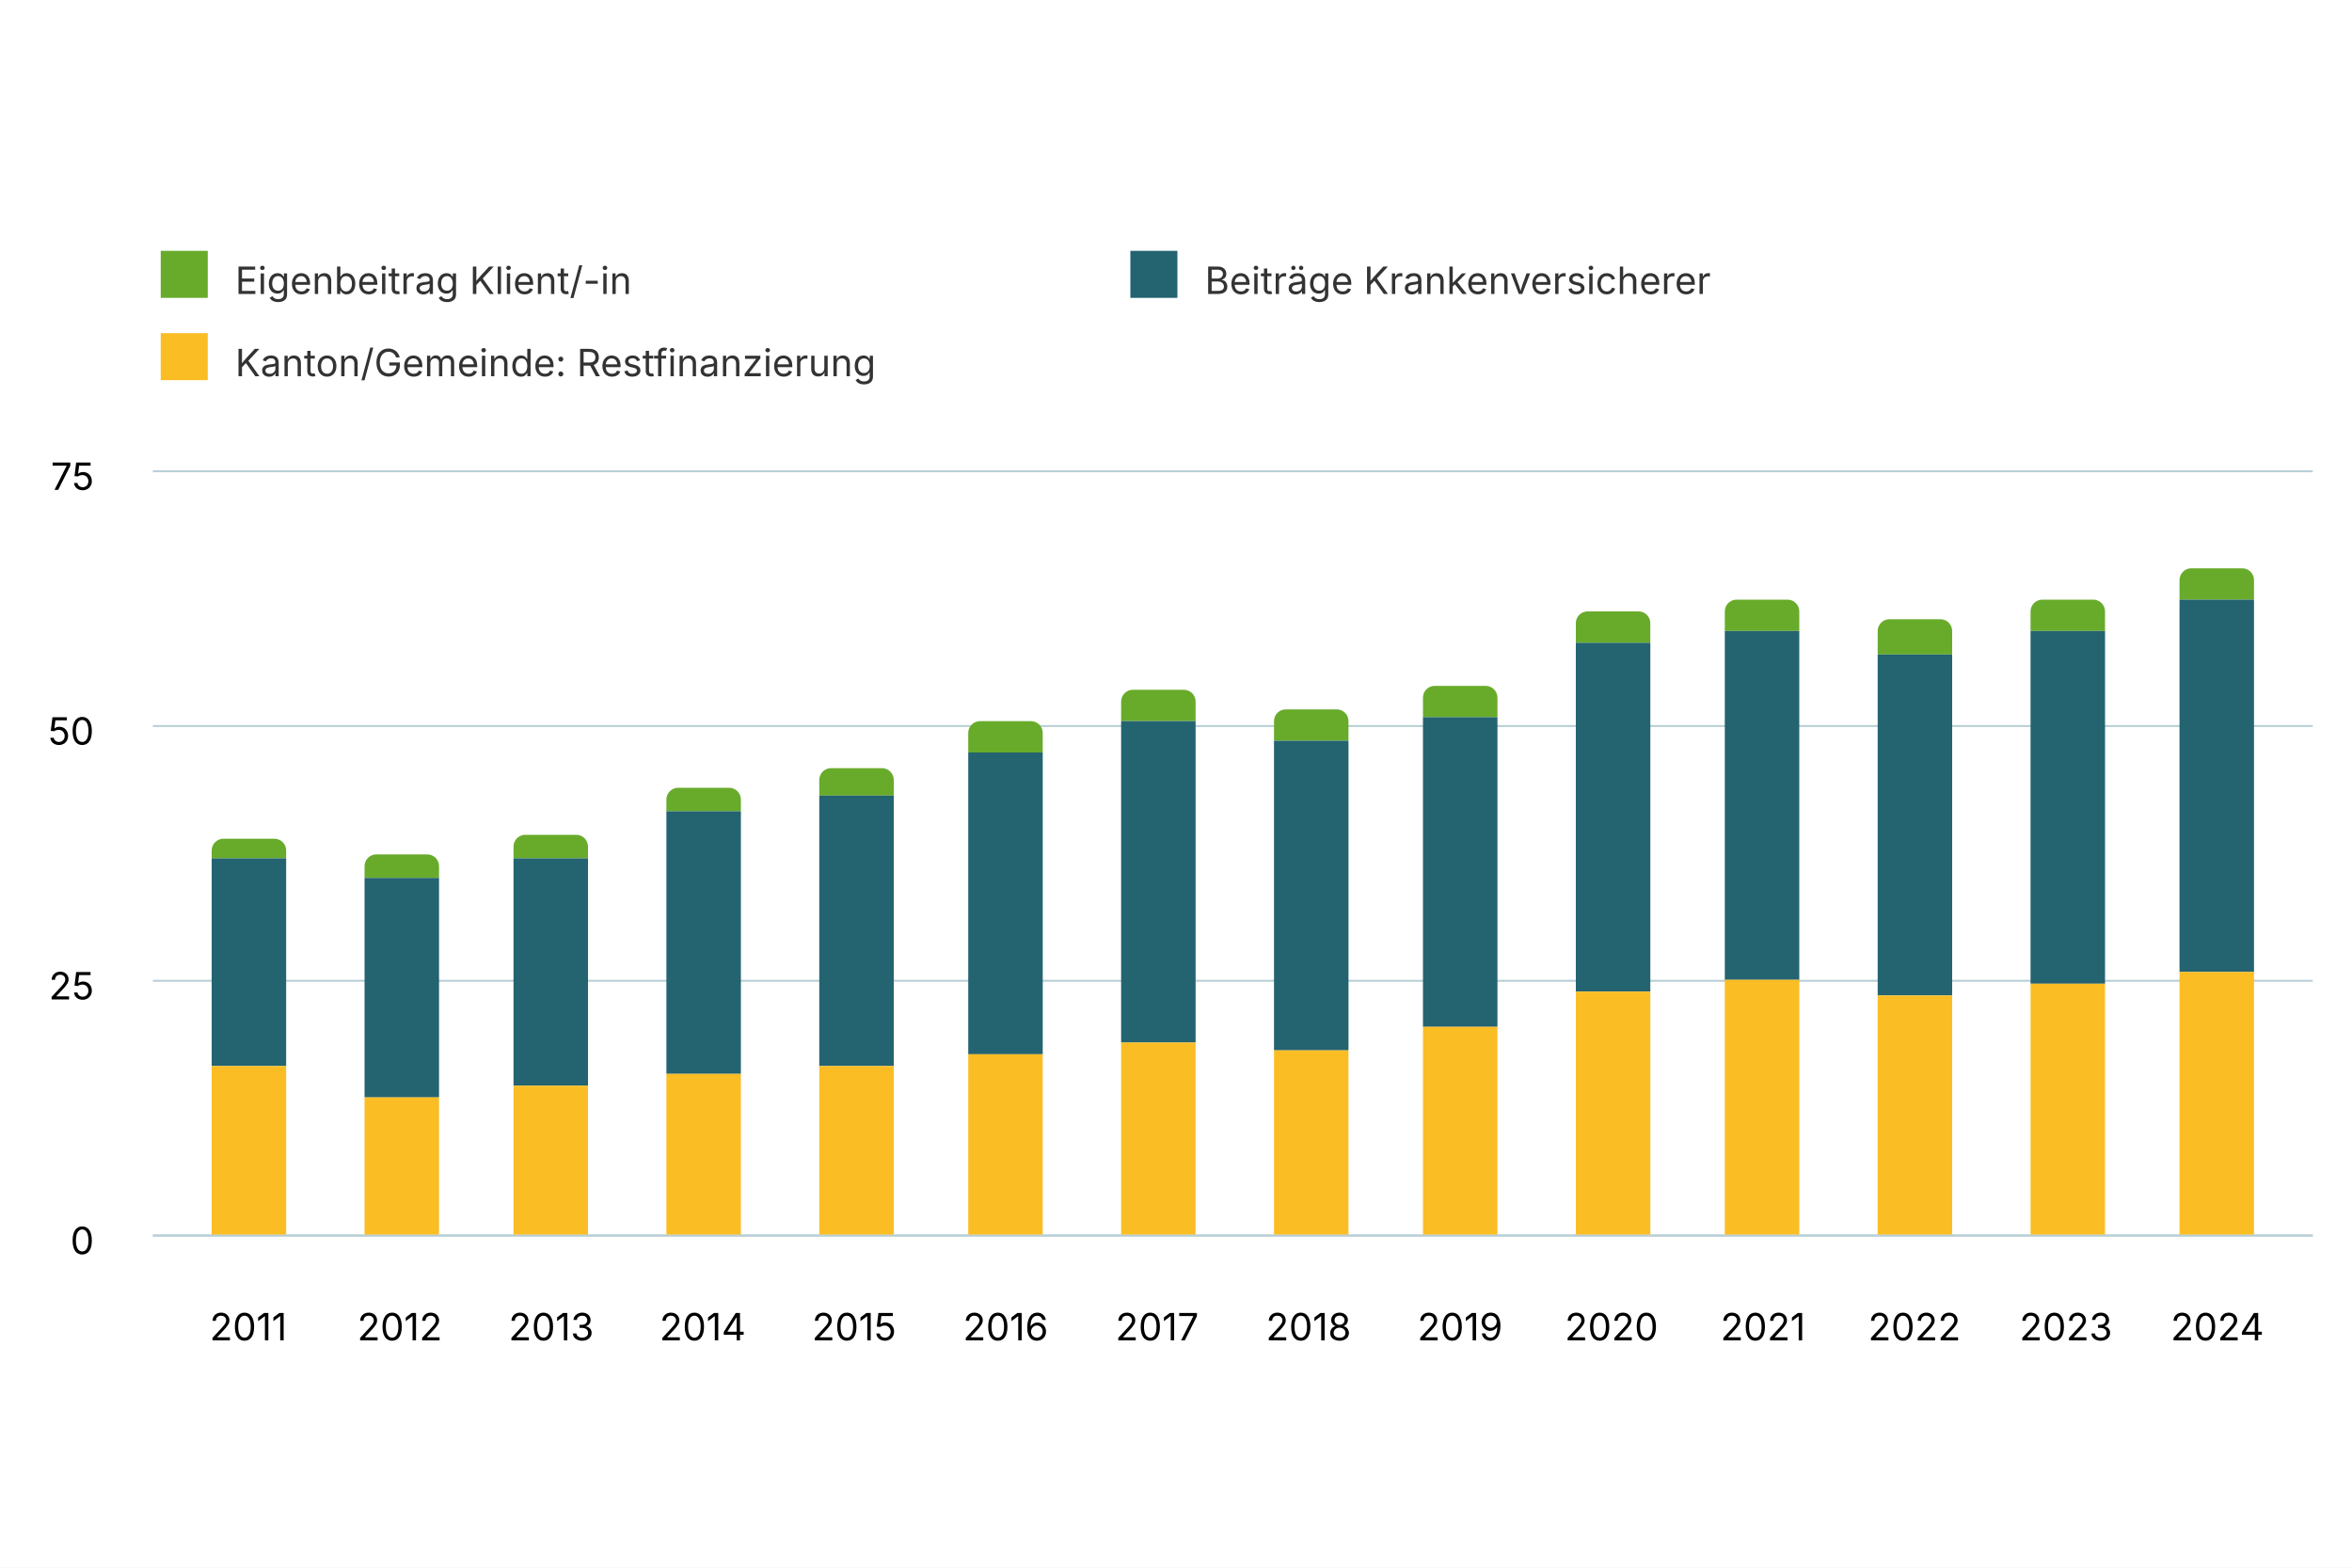
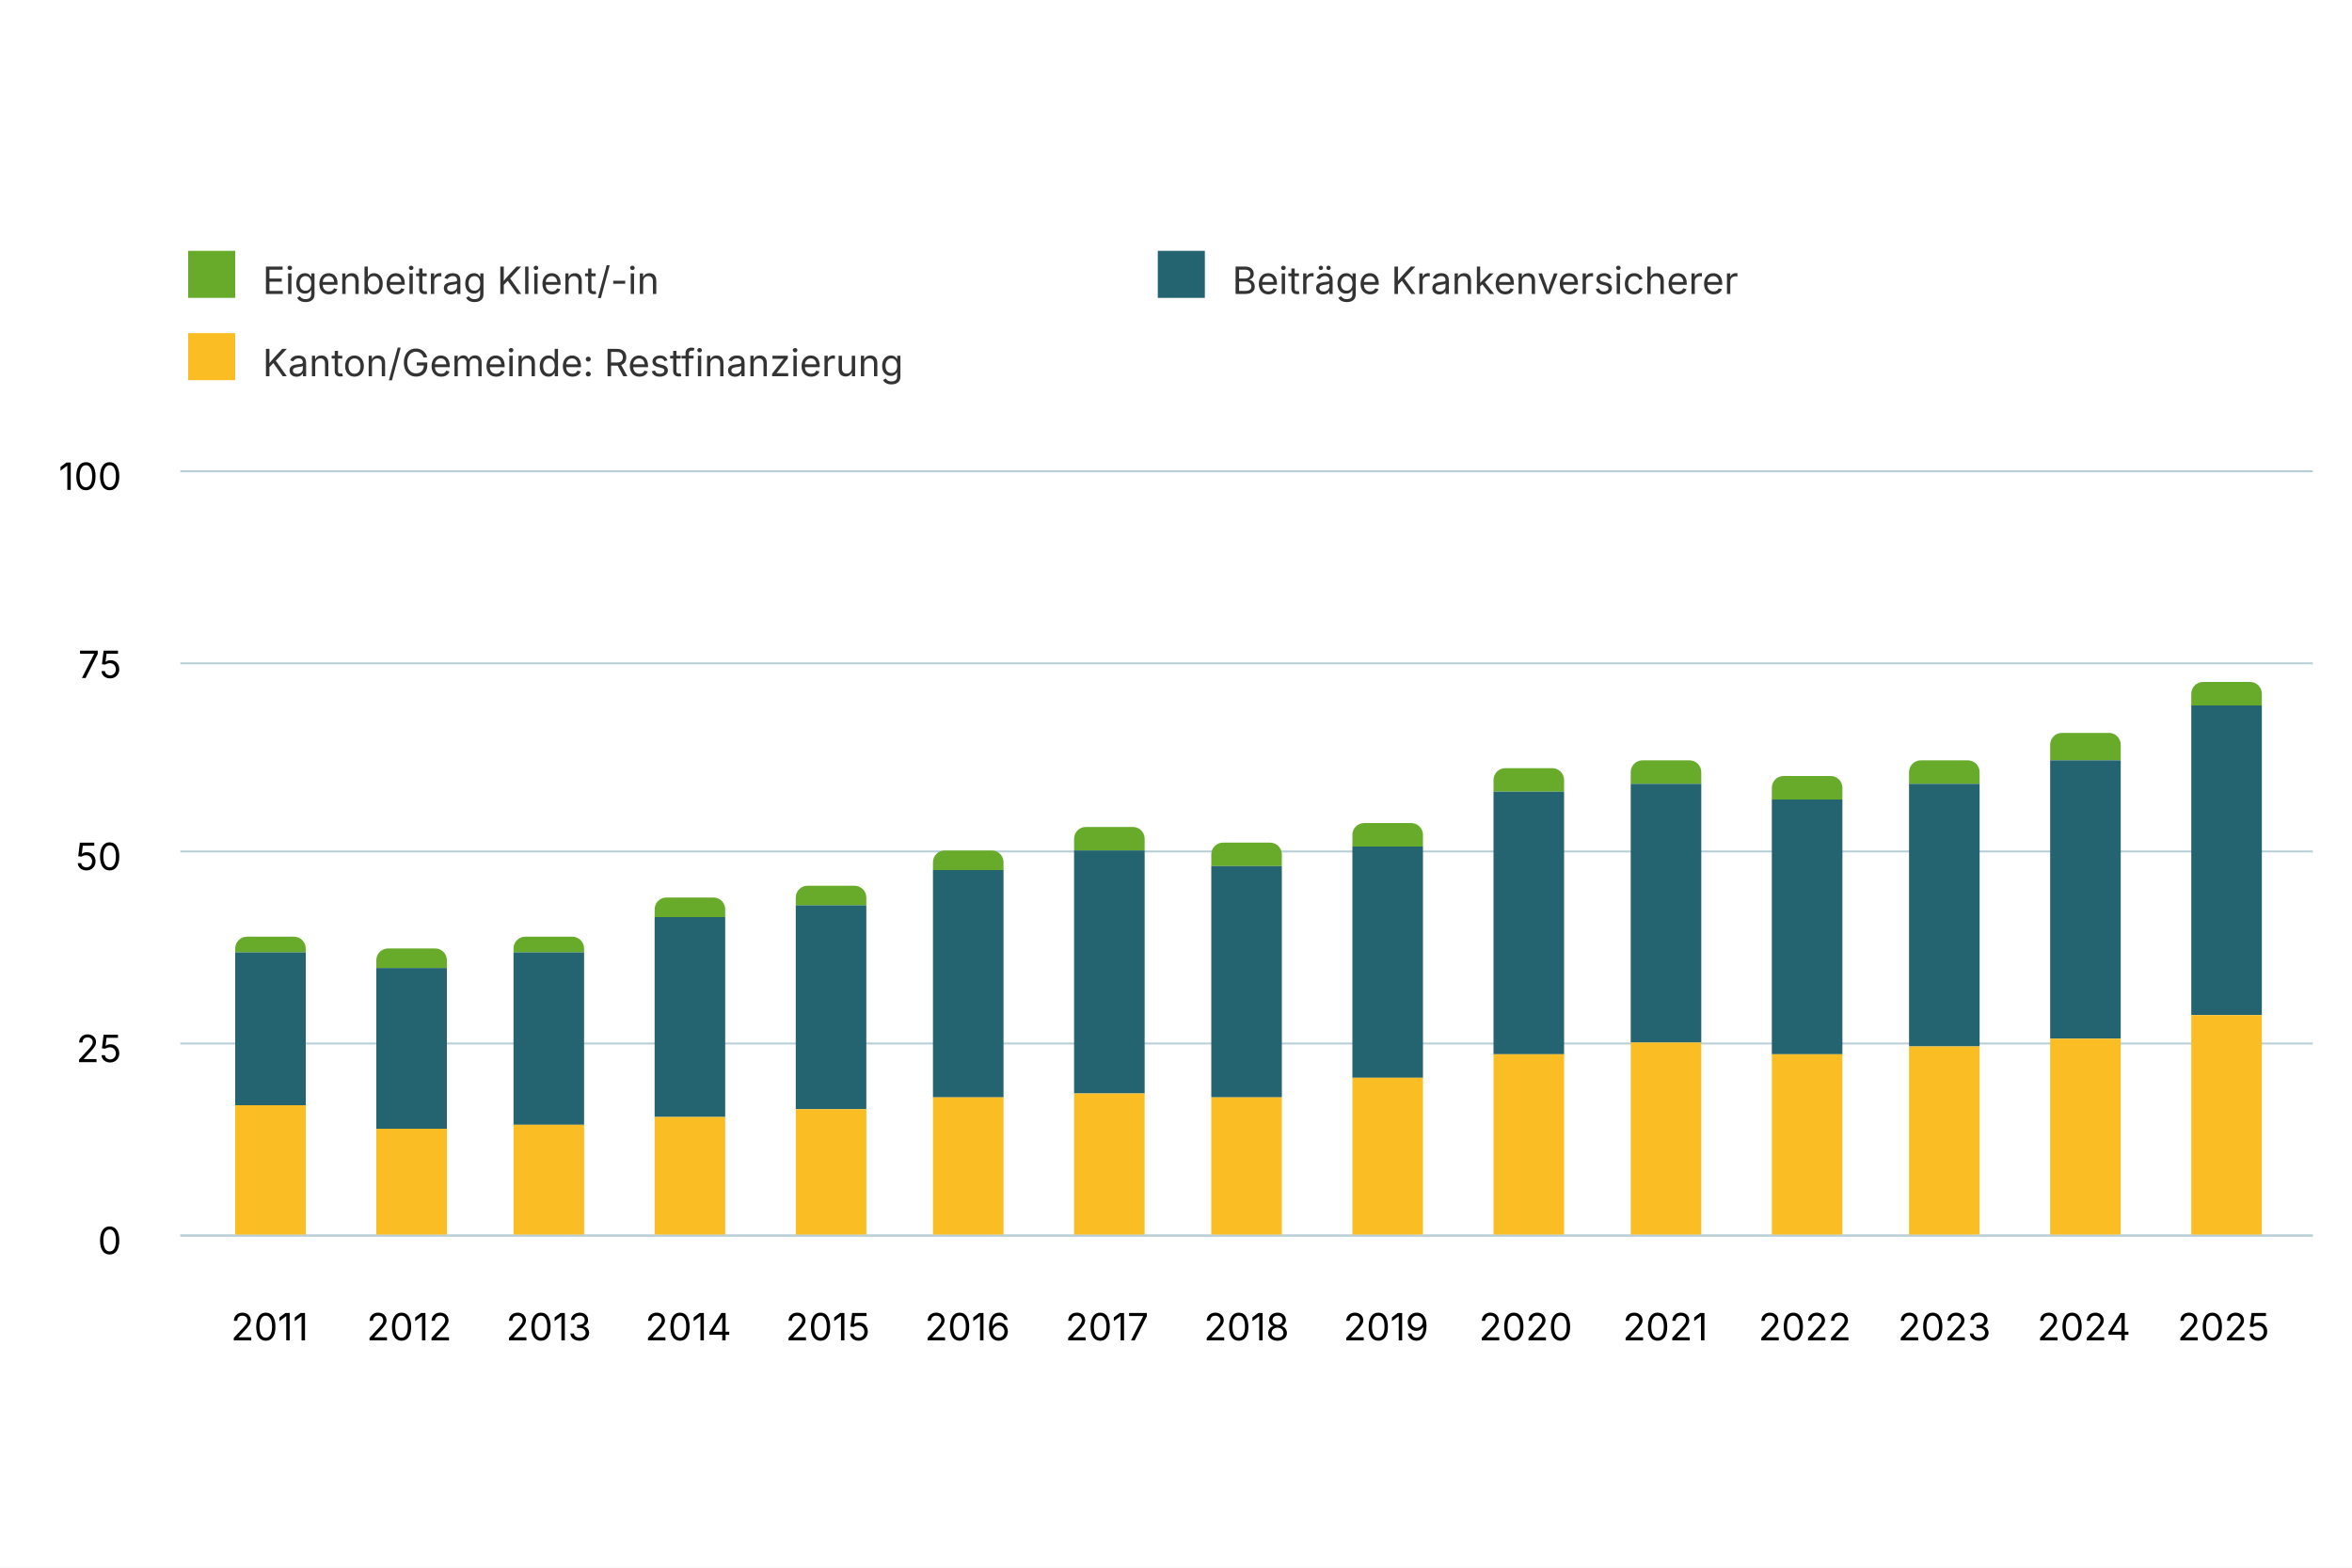
<svg xmlns="http://www.w3.org/2000/svg" version="1.1" class="highcharts-root" style="font-family: Inter, &quot;Helvetica Neue&quot;, Helvetica, Arial, sans-serif; font-size: 1rem;" width="600" height="400" viewBox="0 0 600 400" role="img" aria-label="Finanzierung der Spitex-Leistungen">
  <defs>
    <filter id="highcharts-drop-shadow-0">
      <feDropShadow dx="1" dy="1" flood-color="#000000" flood-opacity="0.75" stdDeviation="2.5" />
    </filter>
-     <clipPath id="highcharts-mbjillx-24-">
-       <rect x="0" y="0" width="551" height="195" fill="none" />
+     <clipPath id="highcharts-0yuxj3h-25-">
+       <rect x="0" y="0" width="544" height="195" fill="none" />
    </clipPath>
  </defs>
  <rect fill="#ffffff" class="highcharts-background" filter="none" x="0" y="0" width="600" height="400" rx="0" ry="0" />
-   <rect fill="none" class="highcharts-plot-background" x="39" y="120" width="551" height="195" filter="none" />
+   <rect fill="none" class="highcharts-plot-background" x="46" y="120" width="544" height="195" filter="none" />
  <g class="highcharts-pane-group" data-z-index="0" />
  <g class="highcharts-grid highcharts-xaxis-grid" data-z-index="1">
-     <path fill="none" stroke="#e6e6e6" stroke-width="0" stroke-dasharray="none" data-z-index="1" class="highcharts-grid-line" d="M 63.5 120 L 63.5 315" opacity="1" />
-     <path fill="none" stroke="#e6e6e6" stroke-width="0" stroke-dasharray="none" data-z-index="1" class="highcharts-grid-line" d="M 101.5 120 L 101.5 315" opacity="1" />
-     <path fill="none" stroke="#e6e6e6" stroke-width="0" stroke-dasharray="none" data-z-index="1" class="highcharts-grid-line" d="M 140.5 120 L 140.5 315" opacity="1" />
-     <path fill="none" stroke="#e6e6e6" stroke-width="0" stroke-dasharray="none" data-z-index="1" class="highcharts-grid-line" d="M 179.5 120 L 179.5 315" opacity="1" />
-     <path fill="none" stroke="#e6e6e6" stroke-width="0" stroke-dasharray="none" data-z-index="1" class="highcharts-grid-line" d="M 217.5 120 L 217.5 315" opacity="1" />
-     <path fill="none" stroke="#e6e6e6" stroke-width="0" stroke-dasharray="none" data-z-index="1" class="highcharts-grid-line" d="M 256.5 120 L 256.5 315" opacity="1" />
-     <path fill="none" stroke="#e6e6e6" stroke-width="0" stroke-dasharray="none" data-z-index="1" class="highcharts-grid-line" d="M 295.5 120 L 295.5 315" opacity="1" />
-     <path fill="none" stroke="#e6e6e6" stroke-width="0" stroke-dasharray="none" data-z-index="1" class="highcharts-grid-line" d="M 333.5 120 L 333.5 315" opacity="1" />
-     <path fill="none" stroke="#e6e6e6" stroke-width="0" stroke-dasharray="none" data-z-index="1" class="highcharts-grid-line" d="M 372.5 120 L 372.5 315" opacity="1" />
-     <path fill="none" stroke="#e6e6e6" stroke-width="0" stroke-dasharray="none" data-z-index="1" class="highcharts-grid-line" d="M 411.5 120 L 411.5 315" opacity="1" />
-     <path fill="none" stroke="#e6e6e6" stroke-width="0" stroke-dasharray="none" data-z-index="1" class="highcharts-grid-line" d="M 449.5 120 L 449.5 315" opacity="1" />
-     <path fill="none" stroke="#e6e6e6" stroke-width="0" stroke-dasharray="none" data-z-index="1" class="highcharts-grid-line" d="M 488.5 120 L 488.5 315" opacity="1" />
-     <path fill="none" stroke="#e6e6e6" stroke-width="0" stroke-dasharray="none" data-z-index="1" class="highcharts-grid-line" d="M 527.5 120 L 527.5 315" opacity="1" />
-     <path fill="none" stroke="#e6e6e6" stroke-width="0" stroke-dasharray="none" data-z-index="1" class="highcharts-grid-line" d="M 565.5 120 L 565.5 315" opacity="1" />
+     <path fill="none" stroke="#e6e6e6" stroke-width="0" stroke-dasharray="none" data-z-index="1" class="highcharts-grid-line" d="M 68.5 120 L 68.5 315" opacity="1" />
+     <path fill="none" stroke="#e6e6e6" stroke-width="0" stroke-dasharray="none" data-z-index="1" class="highcharts-grid-line" d="M 104.5 120 L 104.5 315" opacity="1" />
+     <path fill="none" stroke="#e6e6e6" stroke-width="0" stroke-dasharray="none" data-z-index="1" class="highcharts-grid-line" d="M 139.5 120 L 139.5 315" opacity="1" />
+     <path fill="none" stroke="#e6e6e6" stroke-width="0" stroke-dasharray="none" data-z-index="1" class="highcharts-grid-line" d="M 175.5 120 L 175.5 315" opacity="1" />
+     <path fill="none" stroke="#e6e6e6" stroke-width="0" stroke-dasharray="none" data-z-index="1" class="highcharts-grid-line" d="M 211.5 120 L 211.5 315" opacity="1" />
+     <path fill="none" stroke="#e6e6e6" stroke-width="0" stroke-dasharray="none" data-z-index="1" class="highcharts-grid-line" d="M 246.5 120 L 246.5 315" opacity="1" />
+     <path fill="none" stroke="#e6e6e6" stroke-width="0" stroke-dasharray="none" data-z-index="1" class="highcharts-grid-line" d="M 282.5 120 L 282.5 315" opacity="1" />
+     <path fill="none" stroke="#e6e6e6" stroke-width="0" stroke-dasharray="none" data-z-index="1" class="highcharts-grid-line" d="M 318.5 120 L 318.5 315" opacity="1" />
+     <path fill="none" stroke="#e6e6e6" stroke-width="0" stroke-dasharray="none" data-z-index="1" class="highcharts-grid-line" d="M 353.5 120 L 353.5 315" opacity="1" />
+     <path fill="none" stroke="#e6e6e6" stroke-width="0" stroke-dasharray="none" data-z-index="1" class="highcharts-grid-line" d="M 389.5 120 L 389.5 315" opacity="1" />
+     <path fill="none" stroke="#e6e6e6" stroke-width="0" stroke-dasharray="none" data-z-index="1" class="highcharts-grid-line" d="M 424.5 120 L 424.5 315" opacity="1" />
+     <path fill="none" stroke="#e6e6e6" stroke-width="0" stroke-dasharray="none" data-z-index="1" class="highcharts-grid-line" d="M 460.5 120 L 460.5 315" opacity="1" />
+     <path fill="none" stroke="#e6e6e6" stroke-width="0" stroke-dasharray="none" data-z-index="1" class="highcharts-grid-line" d="M 496.5 120 L 496.5 315" opacity="1" />
+     <path fill="none" stroke="#e6e6e6" stroke-width="0" stroke-dasharray="none" data-z-index="1" class="highcharts-grid-line" d="M 531.5 120 L 531.5 315" opacity="1" />
+     <path fill="none" stroke="#e6e6e6" stroke-width="0" stroke-dasharray="none" data-z-index="1" class="highcharts-grid-line" d="M 567.5 120 L 567.5 315" opacity="1" />
  </g>
  <g class="highcharts-grid highcharts-yaxis-grid" data-z-index="1">
-     <path fill="none" stroke="#B9CFD7" stroke-width="0.5" stroke-dasharray="none" data-z-index="1" class="highcharts-grid-line" d="M 39 315.25 L 590 315.25" opacity="1" />
-     <path fill="none" stroke="#B9CFD7" stroke-width="0.5" stroke-dasharray="none" data-z-index="1" class="highcharts-grid-line" d="M 39 250.25 L 590 250.25" opacity="1" />
-     <path fill="none" stroke="#B9CFD7" stroke-width="0.5" stroke-dasharray="none" data-z-index="1" class="highcharts-grid-line" d="M 39 185.25 L 590 185.25" opacity="1" />
-     <path fill="none" stroke="#B9CFD7" stroke-width="0.5" stroke-dasharray="none" data-z-index="1" class="highcharts-grid-line" d="M 39 120.25 L 590 120.25" opacity="1" />
+     <path fill="none" stroke="#B9CFD7" stroke-width="0.5" stroke-dasharray="none" data-z-index="1" class="highcharts-grid-line" d="M 46 315.25 L 590 315.25" opacity="1" />
+     <path fill="none" stroke="#B9CFD7" stroke-width="0.5" stroke-dasharray="none" data-z-index="1" class="highcharts-grid-line" d="M 46 266.25 L 590 266.25" opacity="1" />
+     <path fill="none" stroke="#B9CFD7" stroke-width="0.5" stroke-dasharray="none" data-z-index="1" class="highcharts-grid-line" d="M 46 217.25 L 590 217.25" opacity="1" />
+     <path fill="none" stroke="#B9CFD7" stroke-width="0.5" stroke-dasharray="none" data-z-index="1" class="highcharts-grid-line" d="M 46 169.25 L 590 169.25" opacity="1" />
+     <path fill="none" stroke="#B9CFD7" stroke-width="0.5" stroke-dasharray="none" data-z-index="1" class="highcharts-grid-line" d="M 46 120.25 L 590 120.25" opacity="1" />
  </g>
-   <rect fill="none" class="highcharts-plot-border" data-z-index="1" stroke="#cccccc" stroke-width="0" x="39" y="120" width="551" height="195" />
+   <rect fill="none" class="highcharts-plot-border" data-z-index="1" stroke="#cccccc" stroke-width="0" x="46" y="120" width="544" height="195" />
  <g class="highcharts-axis highcharts-xaxis" data-z-index="2">
-     <path fill="none" class="highcharts-axis-line" stroke="#B9CFD7" stroke-width="0.5" data-z-index="7" d="M 39 315.25 L 590 315.25" />
+     <path fill="none" class="highcharts-axis-line" stroke="#B9CFD7" stroke-width="0.5" data-z-index="7" d="M 46 315.25 L 590 315.25" />
  </g>
  <g class="highcharts-axis highcharts-yaxis" data-z-index="2">
-     <path fill="none" class="highcharts-axis-line" stroke="#B9CFD7" stroke-width="0" data-z-index="7" d="M 39 120 L 39 315" />
+     <path fill="none" class="highcharts-axis-line" stroke="#B9CFD7" stroke-width="0" data-z-index="7" d="M 46 120 L 46 315" />
  </g>
  <g class="highcharts-series-group" data-z-index="3" filter="none">
-     <g class="highcharts-series highcharts-series-0 highcharts-column-series highcharts-tracker" data-z-index="0.1" opacity="1" transform="translate(39,120) scale(1 1)" clip-path="url(#highcharts-mbjillx-24-)">
-       <path fill="#68ab2b" d="M 18 94 L 31 94 A 3 3 0 0 1 34 97 L 34 99 A 0 0 0 0 1 34 99 L 15 99 A 0 0 0 0 1 15 99 L 15 97 A 3 3 0 0 1 18 94 Z" stroke="#ffffff" stroke-width="0" opacity="1" filter="none" class="highcharts-point" />
-       <path fill="#68ab2b" d="M 57 98 L 70 98 A 3 3 0 0 1 73 101 L 73 104 A 0 0 0 0 1 73 104 L 54 104 A 0 0 0 0 1 54 104 L 54 101 A 3 3 0 0 1 57 98 Z" stroke="#ffffff" stroke-width="0" opacity="1" filter="none" class="highcharts-point" />
-       <path fill="#68ab2b" d="M 95 93 L 108 93 A 3 3 0 0 1 111 96 L 111 99 A 0 0 0 0 1 111 99 L 92 99 A 0 0 0 0 1 92 99 L 92 96 A 3 3 0 0 1 95 93 Z" stroke="#ffffff" stroke-width="0" opacity="1" filter="none" class="highcharts-point" />
-       <path fill="#68ab2b" d="M 134 81 L 147 81 A 3 3 0 0 1 150 84 L 150 87 A 0 0 0 0 1 150 87 L 131 87 A 0 0 0 0 1 131 87 L 131 84 A 3 3 0 0 1 134 81 Z" stroke="#ffffff" stroke-width="0" opacity="1" filter="none" class="highcharts-point" />
-       <path fill="#68ab2b" d="M 173 76 L 186 76 A 3 3 0 0 1 189 79 L 189 83 A 0 0 0 0 1 189 83 L 170 83 A 0 0 0 0 1 170 83 L 170 79 A 3 3 0 0 1 173 76 Z" stroke="#ffffff" stroke-width="0" opacity="1" filter="none" class="highcharts-point" />
-       <path fill="#68ab2b" d="M 211 64 L 224 64 A 3 3 0 0 1 227 67 L 227 72 A 0 0 0 0 1 227 72 L 208 72 A 0 0 0 0 1 208 72 L 208 67 A 3 3 0 0 1 211 64 Z" stroke="#ffffff" stroke-width="0" opacity="1" filter="none" class="highcharts-point" />
-       <path fill="#68ab2b" d="M 250 56 L 263 56 A 3 3 0 0 1 266 59 L 266 64 A 0 0 0 0 1 266 64 L 247 64 A 0 0 0 0 1 247 64 L 247 59 A 3 3 0 0 1 250 56 Z" stroke="#ffffff" stroke-width="0" opacity="1" filter="none" class="highcharts-point" />
-       <path fill="#68ab2b" d="M 289 61 L 302 61 A 3 3 0 0 1 305 64 L 305 69 A 0 0 0 0 1 305 69 L 286 69 A 0 0 0 0 1 286 69 L 286 64 A 3 3 0 0 1 289 61 Z" stroke="#ffffff" stroke-width="0" opacity="1" filter="none" class="highcharts-point" />
-       <path fill="#68ab2b" d="M 327 55 L 340 55 A 3 3 0 0 1 343 58 L 343 63 A 0 0 0 0 1 343 63 L 324 63 A 0 0 0 0 1 324 63 L 324 58 A 3 3 0 0 1 327 55 Z" stroke="#ffffff" stroke-width="0" opacity="1" filter="none" class="highcharts-point" />
-       <path fill="#68ab2b" d="M 366 36 L 379 36 A 3 3 0 0 1 382 39 L 382 44 A 0 0 0 0 1 382 44 L 363 44 A 0 0 0 0 1 363 44 L 363 39 A 3 3 0 0 1 366 36 Z" stroke="#ffffff" stroke-width="0" opacity="1" filter="none" class="highcharts-point" />
-       <path fill="#68ab2b" d="M 404 33 L 417 33 A 3 3 0 0 1 420 36 L 420 41 A 0 0 0 0 1 420 41 L 401 41 A 0 0 0 0 1 401 41 L 401 36 A 3 3 0 0 1 404 33 Z" stroke="#ffffff" stroke-width="0" opacity="1" filter="none" class="highcharts-point" />
-       <path fill="#68ab2b" d="M 443 38 L 456 38 A 3 3 0 0 1 459 41 L 459 47 A 0 0 0 0 1 459 47 L 440 47 A 0 0 0 0 1 440 47 L 440 41 A 3 3 0 0 1 443 38 Z" stroke="#ffffff" stroke-width="0" opacity="1" filter="none" class="highcharts-point" />
-       <path fill="#68ab2b" d="M 482 33 L 495 33 A 3 3 0 0 1 498 36 L 498 41 A 0 0 0 0 1 498 41 L 479 41 A 0 0 0 0 1 479 41 L 479 36 A 3 3 0 0 1 482 33 Z" stroke="#ffffff" stroke-width="0" opacity="1" filter="none" class="highcharts-point" />
-       <path fill="#68ab2b" d="M 520 25 L 533 25 A 3 3 0 0 1 536 28 L 536 33 A 0 0 0 0 1 536 33 L 517 33 A 0 0 0 0 1 517 33 L 517 28 A 3 3 0 0 1 520 25 Z" stroke="#ffffff" stroke-width="0" opacity="1" filter="none" class="highcharts-point" />
+     <g class="highcharts-series highcharts-series-0 highcharts-column-series highcharts-tracker" data-z-index="0.1" opacity="1" transform="translate(46,120) scale(1 1)" clip-path="url(#highcharts-0yuxj3h-25-)">
+       <path fill="#68ab2b" d="M 17 119 L 29 119 A 3 3 0 0 1 32 122 L 32 123 A 0 0 0 0 1 32 123 L 14 123 A 0 0 0 0 1 14 123 L 14 122 A 3 3 0 0 1 17 119 Z" stroke="#ffffff" stroke-width="0" opacity="1" filter="none" class="highcharts-point" />
+       <path fill="#68ab2b" d="M 53 122 L 65 122 A 3 3 0 0 1 68 125 L 68 127 A 0 0 0 0 1 68 127 L 50 127 A 0 0 0 0 1 50 127 L 50 125 A 3 3 0 0 1 53 122 Z" stroke="#ffffff" stroke-width="0" opacity="1" filter="none" class="highcharts-point" />
+       <path fill="#68ab2b" d="M 88 119 L 100 119 A 3 3 0 0 1 103 122 L 103 123 A 0 0 0 0 1 103 123 L 85 123 A 0 0 0 0 1 85 123 L 85 122 A 3 3 0 0 1 88 119 Z" stroke="#ffffff" stroke-width="0" opacity="1" filter="none" class="highcharts-point" />
+       <path fill="#68ab2b" d="M 124 109 L 136 109 A 3 3 0 0 1 139 112 L 139 114 A 0 0 0 0 1 139 114 L 121 114 A 0 0 0 0 1 121 114 L 121 112 A 3 3 0 0 1 124 109 Z" stroke="#ffffff" stroke-width="0" opacity="1" filter="none" class="highcharts-point" />
+       <path fill="#68ab2b" d="M 160 106 L 172 106 A 3 3 0 0 1 175 109 L 175 111 A 0 0 0 0 1 175 111 L 157 111 A 0 0 0 0 1 157 111 L 157 109 A 3 3 0 0 1 160 106 Z" stroke="#ffffff" stroke-width="0" opacity="1" filter="none" class="highcharts-point" />
+       <path fill="#68ab2b" d="M 195 97 L 207 97 A 3 3 0 0 1 210 100 L 210 102 A 0 0 0 0 1 210 102 L 192 102 A 0 0 0 0 1 192 102 L 192 100 A 3 3 0 0 1 195 97 Z" stroke="#ffffff" stroke-width="0" opacity="1" filter="none" class="highcharts-point" />
+       <path fill="#68ab2b" d="M 231 91 L 243 91 A 3 3 0 0 1 246 94 L 246 97 A 0 0 0 0 1 246 97 L 228 97 A 0 0 0 0 1 228 97 L 228 94 A 3 3 0 0 1 231 91 Z" stroke="#ffffff" stroke-width="0" opacity="1" filter="none" class="highcharts-point" />
+       <path fill="#68ab2b" d="M 266 95 L 278 95 A 3 3 0 0 1 281 98 L 281 101 A 0 0 0 0 1 281 101 L 263 101 A 0 0 0 0 1 263 101 L 263 98 A 3 3 0 0 1 266 95 Z" stroke="#ffffff" stroke-width="0" opacity="1" filter="none" class="highcharts-point" />
+       <path fill="#68ab2b" d="M 302 90 L 314 90 A 3 3 0 0 1 317 93 L 317 96 A 0 0 0 0 1 317 96 L 299 96 A 0 0 0 0 1 299 96 L 299 93 A 3 3 0 0 1 302 90 Z" stroke="#ffffff" stroke-width="0" opacity="1" filter="none" class="highcharts-point" />
+       <path fill="#68ab2b" d="M 338 76 L 350 76 A 3 3 0 0 1 353 79 L 353 82 A 0 0 0 0 1 353 82 L 335 82 A 0 0 0 0 1 335 82 L 335 79 A 3 3 0 0 1 338 76 Z" stroke="#ffffff" stroke-width="0" opacity="1" filter="none" class="highcharts-point" />
+       <path fill="#68ab2b" d="M 373 74 L 385 74 A 3 3 0 0 1 388 77 L 388 80 A 0 0 0 0 1 388 80 L 370 80 A 0 0 0 0 1 370 80 L 370 77 A 3 3 0 0 1 373 74 Z" stroke="#ffffff" stroke-width="0" opacity="1" filter="none" class="highcharts-point" />
+       <path fill="#68ab2b" d="M 409 78 L 421 78 A 3 3 0 0 1 424 81 L 424 84 A 0 0 0 0 1 424 84 L 406 84 A 0 0 0 0 1 406 84 L 406 81 A 3 3 0 0 1 409 78 Z" stroke="#ffffff" stroke-width="0" opacity="1" filter="none" class="highcharts-point" />
+       <path fill="#68ab2b" d="M 444 74 L 456 74 A 3 3 0 0 1 459 77 L 459 80 A 0 0 0 0 1 459 80 L 441 80 A 0 0 0 0 1 441 80 L 441 77 A 3 3 0 0 1 444 74 Z" stroke="#ffffff" stroke-width="0" opacity="1" filter="none" class="highcharts-point" />
+       <path fill="#68ab2b" d="M 480 67 L 492 67 A 3 3 0 0 1 495 70 L 495 74 A 0 0 0 0 1 495 74 L 477 74 A 0 0 0 0 1 477 74 L 477 70 A 3 3 0 0 1 480 67 Z" stroke="#ffffff" stroke-width="0" opacity="1" filter="none" class="highcharts-point" />
+       <path fill="#68ab2b" d="M 516 54 L 528 54 A 3 3 0 0 1 531 57 L 531 60 A 0 0 0 0 1 531 60 L 513 60 A 0 0 0 0 1 513 60 L 513 57 A 3 3 0 0 1 516 54 Z" stroke="#ffffff" stroke-width="0" opacity="1" filter="none" class="highcharts-point" />
    </g>
-     <g class="highcharts-markers highcharts-series-0 highcharts-column-series" data-z-index="0.1" opacity="1" transform="translate(39,120) scale(1 1)" clip-path="none" />
-     <g class="highcharts-series highcharts-series-1 highcharts-column-series highcharts-tracker" data-z-index="0.1" opacity="1" transform="translate(39,120) scale(1 1)" clip-path="url(#highcharts-mbjillx-24-)">
-       <path fill="#246370" d="M 15 99 L 34 99 A 0 0 0 0 1 34 99 L 34 152 A 0 0 0 0 1 34 152 L 15 152 A 0 0 0 0 1 15 152 L 15 99 A 0 0 0 0 1 15 99 Z" stroke="#ffffff" stroke-width="0" opacity="1" filter="none" class="highcharts-point" />
-       <path fill="#246370" d="M 54 104 L 73 104 A 0 0 0 0 1 73 104 L 73 160 A 0 0 0 0 1 73 160 L 54 160 A 0 0 0 0 1 54 160 L 54 104 A 0 0 0 0 1 54 104 Z" stroke="#ffffff" stroke-width="0" opacity="1" filter="none" class="highcharts-point" />
-       <path fill="#246370" d="M 92 99 L 111 99 A 0 0 0 0 1 111 99 L 111 157 A 0 0 0 0 1 111 157 L 92 157 A 0 0 0 0 1 92 157 L 92 99 A 0 0 0 0 1 92 99 Z" stroke="#ffffff" stroke-width="0" opacity="1" filter="none" class="highcharts-point" />
-       <path fill="#246370" d="M 131 87 L 150 87 A 0 0 0 0 1 150 87 L 150 154 A 0 0 0 0 1 150 154 L 131 154 A 0 0 0 0 1 131 154 L 131 87 A 0 0 0 0 1 131 87 Z" stroke="#ffffff" stroke-width="0" opacity="1" filter="none" class="highcharts-point" />
-       <path fill="#246370" d="M 170 83 L 189 83 A 0 0 0 0 1 189 83 L 189 152 A 0 0 0 0 1 189 152 L 170 152 A 0 0 0 0 1 170 152 L 170 83 A 0 0 0 0 1 170 83 Z" stroke="#ffffff" stroke-width="0" opacity="1" filter="none" class="highcharts-point" />
-       <path fill="#246370" d="M 208 72 L 227 72 A 0 0 0 0 1 227 72 L 227 149 A 0 0 0 0 1 227 149 L 208 149 A 0 0 0 0 1 208 149 L 208 72 A 0 0 0 0 1 208 72 Z" stroke="#ffffff" stroke-width="0" opacity="1" filter="none" class="highcharts-point" />
-       <path fill="#246370" d="M 247 64 L 266 64 A 0 0 0 0 1 266 64 L 266 146 A 0 0 0 0 1 266 146 L 247 146 A 0 0 0 0 1 247 146 L 247 64 A 0 0 0 0 1 247 64 Z" stroke="#ffffff" stroke-width="0" opacity="1" filter="none" class="highcharts-point" />
-       <path fill="#246370" d="M 286 69 L 305 69 A 0 0 0 0 1 305 69 L 305 148 A 0 0 0 0 1 305 148 L 286 148 A 0 0 0 0 1 286 148 L 286 69 A 0 0 0 0 1 286 69 Z" stroke="#ffffff" stroke-width="0" opacity="1" filter="none" class="highcharts-point" />
-       <path fill="#246370" d="M 324 63 L 343 63 A 0 0 0 0 1 343 63 L 343 142 A 0 0 0 0 1 343 142 L 324 142 A 0 0 0 0 1 324 142 L 324 63 A 0 0 0 0 1 324 63 Z" stroke="#ffffff" stroke-width="0" opacity="1" filter="none" class="highcharts-point" />
-       <path fill="#246370" d="M 363 44 L 382 44 A 0 0 0 0 1 382 44 L 382 133 A 0 0 0 0 1 382 133 L 363 133 A 0 0 0 0 1 363 133 L 363 44 A 0 0 0 0 1 363 44 Z" stroke="#ffffff" stroke-width="0" opacity="1" filter="none" class="highcharts-point" />
-       <path fill="#246370" d="M 401 41 L 420 41 A 0 0 0 0 1 420 41 L 420 130 A 0 0 0 0 1 420 130 L 401 130 A 0 0 0 0 1 401 130 L 401 41 A 0 0 0 0 1 401 41 Z" stroke="#ffffff" stroke-width="0" opacity="1" filter="none" class="highcharts-point" />
-       <path fill="#246370" d="M 440 47 L 459 47 A 0 0 0 0 1 459 47 L 459 134 A 0 0 0 0 1 459 134 L 440 134 A 0 0 0 0 1 440 134 L 440 47 A 0 0 0 0 1 440 47 Z" stroke="#ffffff" stroke-width="0" opacity="1" filter="none" class="highcharts-point" />
-       <path fill="#246370" d="M 479 41 L 498 41 A 0 0 0 0 1 498 41 L 498 131 A 0 0 0 0 1 498 131 L 479 131 A 0 0 0 0 1 479 131 L 479 41 A 0 0 0 0 1 479 41 Z" stroke="#ffffff" stroke-width="0" opacity="1" filter="none" class="highcharts-point" />
-       <path fill="#246370" d="M 517 33 L 536 33 A 0 0 0 0 1 536 33 L 536 128 A 0 0 0 0 1 536 128 L 517 128 A 0 0 0 0 1 517 128 L 517 33 A 0 0 0 0 1 517 33 Z" stroke="#ffffff" stroke-width="0" opacity="1" filter="none" class="highcharts-point" />
+     <g class="highcharts-markers highcharts-series-0 highcharts-column-series" data-z-index="0.1" opacity="1" transform="translate(46,120) scale(1 1)" clip-path="none" />
+     <g class="highcharts-series highcharts-series-1 highcharts-column-series highcharts-tracker" data-z-index="0.1" opacity="1" transform="translate(46,120) scale(1 1)" clip-path="url(#highcharts-0yuxj3h-25-)">
+       <path fill="#246370" d="M 14 123 L 32 123 A 0 0 0 0 1 32 123 L 32 162 A 0 0 0 0 1 32 162 L 14 162 A 0 0 0 0 1 14 162 L 14 123 A 0 0 0 0 1 14 123 Z" stroke="#ffffff" stroke-width="0" opacity="1" filter="none" class="highcharts-point" />
+       <path fill="#246370" d="M 50 127 L 68 127 A 0 0 0 0 1 68 127 L 68 168 A 0 0 0 0 1 68 168 L 50 168 A 0 0 0 0 1 50 168 L 50 127 A 0 0 0 0 1 50 127 Z" stroke="#ffffff" stroke-width="0" opacity="1" filter="none" class="highcharts-point" />
+       <path fill="#246370" d="M 85 123 L 103 123 A 0 0 0 0 1 103 123 L 103 167 A 0 0 0 0 1 103 167 L 85 167 A 0 0 0 0 1 85 167 L 85 123 A 0 0 0 0 1 85 123 Z" stroke="#ffffff" stroke-width="0" opacity="1" filter="none" class="highcharts-point" />
+       <path fill="#246370" d="M 121 114 L 139 114 A 0 0 0 0 1 139 114 L 139 165 A 0 0 0 0 1 139 165 L 121 165 A 0 0 0 0 1 121 165 L 121 114 A 0 0 0 0 1 121 114 Z" stroke="#ffffff" stroke-width="0" opacity="1" filter="none" class="highcharts-point" />
+       <path fill="#246370" d="M 157 111 L 175 111 A 0 0 0 0 1 175 111 L 175 163 A 0 0 0 0 1 175 163 L 157 163 A 0 0 0 0 1 157 163 L 157 111 A 0 0 0 0 1 157 111 Z" stroke="#ffffff" stroke-width="0" opacity="1" filter="none" class="highcharts-point" />
+       <path fill="#246370" d="M 192 102 L 210 102 A 0 0 0 0 1 210 102 L 210 160 A 0 0 0 0 1 210 160 L 192 160 A 0 0 0 0 1 192 160 L 192 102 A 0 0 0 0 1 192 102 Z" stroke="#ffffff" stroke-width="0" opacity="1" filter="none" class="highcharts-point" />
+       <path fill="#246370" d="M 228 97 L 246 97 A 0 0 0 0 1 246 97 L 246 159 A 0 0 0 0 1 246 159 L 228 159 A 0 0 0 0 1 228 159 L 228 97 A 0 0 0 0 1 228 97 Z" stroke="#ffffff" stroke-width="0" opacity="1" filter="none" class="highcharts-point" />
+       <path fill="#246370" d="M 263 101 L 281 101 A 0 0 0 0 1 281 101 L 281 160 A 0 0 0 0 1 281 160 L 263 160 A 0 0 0 0 1 263 160 L 263 101 A 0 0 0 0 1 263 101 Z" stroke="#ffffff" stroke-width="0" opacity="1" filter="none" class="highcharts-point" />
+       <path fill="#246370" d="M 299 96 L 317 96 A 0 0 0 0 1 317 96 L 317 155 A 0 0 0 0 1 317 155 L 299 155 A 0 0 0 0 1 299 155 L 299 96 A 0 0 0 0 1 299 96 Z" stroke="#ffffff" stroke-width="0" opacity="1" filter="none" class="highcharts-point" />
+       <path fill="#246370" d="M 335 82 L 353 82 A 0 0 0 0 1 353 82 L 353 149 A 0 0 0 0 1 353 149 L 335 149 A 0 0 0 0 1 335 149 L 335 82 A 0 0 0 0 1 335 82 Z" stroke="#ffffff" stroke-width="0" opacity="1" filter="none" class="highcharts-point" />
+       <path fill="#246370" d="M 370 80 L 388 80 A 0 0 0 0 1 388 80 L 388 146 A 0 0 0 0 1 388 146 L 370 146 A 0 0 0 0 1 370 146 L 370 80 A 0 0 0 0 1 370 80 Z" stroke="#ffffff" stroke-width="0" opacity="1" filter="none" class="highcharts-point" />
+       <path fill="#246370" d="M 406 84 L 424 84 A 0 0 0 0 1 424 84 L 424 149 A 0 0 0 0 1 424 149 L 406 149 A 0 0 0 0 1 406 149 L 406 84 A 0 0 0 0 1 406 84 Z" stroke="#ffffff" stroke-width="0" opacity="1" filter="none" class="highcharts-point" />
+       <path fill="#246370" d="M 441 80 L 459 80 A 0 0 0 0 1 459 80 L 459 147 A 0 0 0 0 1 459 147 L 441 147 A 0 0 0 0 1 441 147 L 441 80 A 0 0 0 0 1 441 80 Z" stroke="#ffffff" stroke-width="0" opacity="1" filter="none" class="highcharts-point" />
+       <path fill="#246370" d="M 477 74 L 495 74 A 0 0 0 0 1 495 74 L 495 145 A 0 0 0 0 1 495 145 L 477 145 A 0 0 0 0 1 477 145 L 477 74 A 0 0 0 0 1 477 74 Z" stroke="#ffffff" stroke-width="0" opacity="1" filter="none" class="highcharts-point" />
+       <path fill="#246370" d="M 513 60 L 531 60 A 0 0 0 0 1 531 60 L 531 139 A 0 0 0 0 1 531 139 L 513 139 A 0 0 0 0 1 513 139 L 513 60 A 0 0 0 0 1 513 60 Z" stroke="#ffffff" stroke-width="0" opacity="1" filter="none" class="highcharts-point" />
    </g>
-     <g class="highcharts-markers highcharts-series-1 highcharts-column-series" data-z-index="0.1" opacity="1" transform="translate(39,120) scale(1 1)" clip-path="none" />
-     <g class="highcharts-series highcharts-series-2 highcharts-column-series highcharts-tracker" data-z-index="0.1" opacity="1" transform="translate(39,120) scale(1 1)" clip-path="url(#highcharts-mbjillx-24-)">
-       <path fill="#fabd24" d="M 15 152 L 34 152 A 0 0 0 0 1 34 152 L 34 195 A 0 0 0 0 1 34 195 L 15 195 A 0 0 0 0 1 15 195 L 15 152 A 0 0 0 0 1 15 152 Z" stroke="#ffffff" stroke-width="0" opacity="1" filter="none" class="highcharts-point" />
-       <path fill="#fabd24" d="M 54 160 L 73 160 A 0 0 0 0 1 73 160 L 73 195 A 0 0 0 0 1 73 195 L 54 195 A 0 0 0 0 1 54 195 L 54 160 A 0 0 0 0 1 54 160 Z" stroke="#ffffff" stroke-width="0" opacity="1" filter="none" class="highcharts-point" />
-       <path fill="#fabd24" d="M 92 157 L 111 157 A 0 0 0 0 1 111 157 L 111 195 A 0 0 0 0 1 111 195 L 92 195 A 0 0 0 0 1 92 195 L 92 157 A 0 0 0 0 1 92 157 Z" stroke="#ffffff" stroke-width="0" opacity="1" filter="none" class="highcharts-point" />
-       <path fill="#fabd24" d="M 131 154 L 150 154 A 0 0 0 0 1 150 154 L 150 195 A 0 0 0 0 1 150 195 L 131 195 A 0 0 0 0 1 131 195 L 131 154 A 0 0 0 0 1 131 154 Z" stroke="#ffffff" stroke-width="0" opacity="1" filter="none" class="highcharts-point" />
-       <path fill="#fabd24" d="M 170 152 L 189 152 A 0 0 0 0 1 189 152 L 189 195 A 0 0 0 0 1 189 195 L 170 195 A 0 0 0 0 1 170 195 L 170 152 A 0 0 0 0 1 170 152 Z" stroke="#ffffff" stroke-width="0" opacity="1" filter="none" class="highcharts-point" />
-       <path fill="#fabd24" d="M 208 149 L 227 149 A 0 0 0 0 1 227 149 L 227 195 A 0 0 0 0 1 227 195 L 208 195 A 0 0 0 0 1 208 195 L 208 149 A 0 0 0 0 1 208 149 Z" stroke="#ffffff" stroke-width="0" opacity="1" filter="none" class="highcharts-point" />
-       <path fill="#fabd24" d="M 247 146 L 266 146 A 0 0 0 0 1 266 146 L 266 195 A 0 0 0 0 1 266 195 L 247 195 A 0 0 0 0 1 247 195 L 247 146 A 0 0 0 0 1 247 146 Z" stroke="#ffffff" stroke-width="0" opacity="1" filter="none" class="highcharts-point" />
-       <path fill="#fabd24" d="M 286 148 L 305 148 A 0 0 0 0 1 305 148 L 305 195 A 0 0 0 0 1 305 195 L 286 195 A 0 0 0 0 1 286 195 L 286 148 A 0 0 0 0 1 286 148 Z" stroke="#ffffff" stroke-width="0" opacity="1" filter="none" class="highcharts-point" />
-       <path fill="#fabd24" d="M 324 142 L 343 142 A 0 0 0 0 1 343 142 L 343 195 A 0 0 0 0 1 343 195 L 324 195 A 0 0 0 0 1 324 195 L 324 142 A 0 0 0 0 1 324 142 Z" stroke="#ffffff" stroke-width="0" opacity="1" filter="none" class="highcharts-point" />
-       <path fill="#fabd24" d="M 363 133 L 382 133 A 0 0 0 0 1 382 133 L 382 195 A 0 0 0 0 1 382 195 L 363 195 A 0 0 0 0 1 363 195 L 363 133 A 0 0 0 0 1 363 133 Z" stroke="#ffffff" stroke-width="0" opacity="1" filter="none" class="highcharts-point" />
-       <path fill="#fabd24" d="M 401 130 L 420 130 A 0 0 0 0 1 420 130 L 420 195 A 0 0 0 0 1 420 195 L 401 195 A 0 0 0 0 1 401 195 L 401 130 A 0 0 0 0 1 401 130 Z" stroke="#ffffff" stroke-width="0" opacity="1" filter="none" class="highcharts-point" />
-       <path fill="#fabd24" d="M 440 134 L 459 134 A 0 0 0 0 1 459 134 L 459 195 A 0 0 0 0 1 459 195 L 440 195 A 0 0 0 0 1 440 195 L 440 134 A 0 0 0 0 1 440 134 Z" stroke="#ffffff" stroke-width="0" opacity="1" filter="none" class="highcharts-point" />
-       <path fill="#fabd24" d="M 479 131 L 498 131 A 0 0 0 0 1 498 131 L 498 195 A 0 0 0 0 1 498 195 L 479 195 A 0 0 0 0 1 479 195 L 479 131 A 0 0 0 0 1 479 131 Z" stroke="#ffffff" stroke-width="0" opacity="1" filter="none" class="highcharts-point" />
-       <path fill="#fabd24" d="M 517 128 L 536 128 A 0 0 0 0 1 536 128 L 536 195 A 0 0 0 0 1 536 195 L 517 195 A 0 0 0 0 1 517 195 L 517 128 A 0 0 0 0 1 517 128 Z" stroke="#ffffff" stroke-width="0" opacity="1" filter="none" class="highcharts-point" />
+     <g class="highcharts-markers highcharts-series-1 highcharts-column-series" data-z-index="0.1" opacity="1" transform="translate(46,120) scale(1 1)" clip-path="none" />
+     <g class="highcharts-series highcharts-series-2 highcharts-column-series highcharts-tracker" data-z-index="0.1" opacity="1" transform="translate(46,120) scale(1 1)" clip-path="url(#highcharts-0yuxj3h-25-)">
+       <path fill="#fabd24" d="M 14 162 L 32 162 A 0 0 0 0 1 32 162 L 32 195 A 0 0 0 0 1 32 195 L 14 195 A 0 0 0 0 1 14 195 L 14 162 A 0 0 0 0 1 14 162 Z" stroke="#ffffff" stroke-width="0" opacity="1" filter="none" class="highcharts-point" />
+       <path fill="#fabd24" d="M 50 168 L 68 168 A 0 0 0 0 1 68 168 L 68 195 A 0 0 0 0 1 68 195 L 50 195 A 0 0 0 0 1 50 195 L 50 168 A 0 0 0 0 1 50 168 Z" stroke="#ffffff" stroke-width="0" opacity="1" filter="none" class="highcharts-point" />
+       <path fill="#fabd24" d="M 85 167 L 103 167 A 0 0 0 0 1 103 167 L 103 195 A 0 0 0 0 1 103 195 L 85 195 A 0 0 0 0 1 85 195 L 85 167 A 0 0 0 0 1 85 167 Z" stroke="#ffffff" stroke-width="0" opacity="1" filter="none" class="highcharts-point" />
+       <path fill="#fabd24" d="M 121 165 L 139 165 A 0 0 0 0 1 139 165 L 139 195 A 0 0 0 0 1 139 195 L 121 195 A 0 0 0 0 1 121 195 L 121 165 A 0 0 0 0 1 121 165 Z" stroke="#ffffff" stroke-width="0" opacity="1" filter="none" class="highcharts-point" />
+       <path fill="#fabd24" d="M 157 163 L 175 163 A 0 0 0 0 1 175 163 L 175 195 A 0 0 0 0 1 175 195 L 157 195 A 0 0 0 0 1 157 195 L 157 163 A 0 0 0 0 1 157 163 Z" stroke="#ffffff" stroke-width="0" opacity="1" filter="none" class="highcharts-point" />
+       <path fill="#fabd24" d="M 192 160 L 210 160 A 0 0 0 0 1 210 160 L 210 195 A 0 0 0 0 1 210 195 L 192 195 A 0 0 0 0 1 192 195 L 192 160 A 0 0 0 0 1 192 160 Z" stroke="#ffffff" stroke-width="0" opacity="1" filter="none" class="highcharts-point" />
+       <path fill="#fabd24" d="M 228 159 L 246 159 A 0 0 0 0 1 246 159 L 246 195 A 0 0 0 0 1 246 195 L 228 195 A 0 0 0 0 1 228 195 L 228 159 A 0 0 0 0 1 228 159 Z" stroke="#ffffff" stroke-width="0" opacity="1" filter="none" class="highcharts-point" />
+       <path fill="#fabd24" d="M 263 160 L 281 160 A 0 0 0 0 1 281 160 L 281 195 A 0 0 0 0 1 281 195 L 263 195 A 0 0 0 0 1 263 195 L 263 160 A 0 0 0 0 1 263 160 Z" stroke="#ffffff" stroke-width="0" opacity="1" filter="none" class="highcharts-point" />
+       <path fill="#fabd24" d="M 299 155 L 317 155 A 0 0 0 0 1 317 155 L 317 195 A 0 0 0 0 1 317 195 L 299 195 A 0 0 0 0 1 299 195 L 299 155 A 0 0 0 0 1 299 155 Z" stroke="#ffffff" stroke-width="0" opacity="1" filter="none" class="highcharts-point" />
+       <path fill="#fabd24" d="M 335 149 L 353 149 A 0 0 0 0 1 353 149 L 353 195 A 0 0 0 0 1 353 195 L 335 195 A 0 0 0 0 1 335 195 L 335 149 A 0 0 0 0 1 335 149 Z" stroke="#ffffff" stroke-width="0" opacity="1" filter="none" class="highcharts-point" />
+       <path fill="#fabd24" d="M 370 146 L 388 146 A 0 0 0 0 1 388 146 L 388 195 A 0 0 0 0 1 388 195 L 370 195 A 0 0 0 0 1 370 195 L 370 146 A 0 0 0 0 1 370 146 Z" stroke="#ffffff" stroke-width="0" opacity="1" filter="none" class="highcharts-point" />
+       <path fill="#fabd24" d="M 406 149 L 424 149 A 0 0 0 0 1 424 149 L 424 195 A 0 0 0 0 1 424 195 L 406 195 A 0 0 0 0 1 406 195 L 406 149 A 0 0 0 0 1 406 149 Z" stroke="#ffffff" stroke-width="0" opacity="1" filter="none" class="highcharts-point" />
+       <path fill="#fabd24" d="M 441 147 L 459 147 A 0 0 0 0 1 459 147 L 459 195 A 0 0 0 0 1 459 195 L 441 195 A 0 0 0 0 1 441 195 L 441 147 A 0 0 0 0 1 441 147 Z" stroke="#ffffff" stroke-width="0" opacity="1" filter="none" class="highcharts-point" />
+       <path fill="#fabd24" d="M 477 145 L 495 145 A 0 0 0 0 1 495 145 L 495 195 A 0 0 0 0 1 495 195 L 477 195 A 0 0 0 0 1 477 195 L 477 145 A 0 0 0 0 1 477 145 Z" stroke="#ffffff" stroke-width="0" opacity="1" filter="none" class="highcharts-point" />
+       <path fill="#fabd24" d="M 513 139 L 531 139 A 0 0 0 0 1 531 139 L 531 195 A 0 0 0 0 1 531 195 L 513 195 A 0 0 0 0 1 513 195 L 513 139 A 0 0 0 0 1 513 139 Z" stroke="#ffffff" stroke-width="0" opacity="1" filter="none" class="highcharts-point" />
    </g>
-     <g class="highcharts-markers highcharts-series-2 highcharts-column-series" data-z-index="0.1" opacity="1" transform="translate(39,120) scale(1 1)" clip-path="none" />
+     <g class="highcharts-markers highcharts-series-2 highcharts-column-series" data-z-index="0.1" opacity="1" transform="translate(46,120) scale(1 1)" clip-path="none" />
  </g>
  <text x="10" text-anchor="start" class="highcharts-caption" data-z-index="4" style="font-size: 0.8em; fill: rgb(102, 102, 102);" text-align="left" y="357" transform-origin="10 15" transform="translate(0,0) scale(1 1)" />
  <g class="highcharts-axis-labels highcharts-xaxis-labels" data-z-index="7">
-     <text x="63.343" text-anchor="middle" transform="translate(0,0)" style="cursor: default; font-size: 0.8em; fill: rgb(0, 0, 0);" y="342" opacity="1">2011</text>
-     <text x="101.982" text-anchor="middle" transform="translate(0,0)" style="cursor: default; font-size: 0.8em; fill: rgb(0, 0, 0);" y="342" opacity="1">2012</text>
-     <text x="140.622" text-anchor="middle" transform="translate(0,0)" style="cursor: default; font-size: 0.8em; fill: rgb(0, 0, 0);" y="342" opacity="1">2013</text>
-     <text x="179.262" text-anchor="middle" transform="translate(0,0)" style="cursor: default; font-size: 0.8em; fill: rgb(0, 0, 0);" y="342" opacity="1">2014</text>
-     <text x="217.901" text-anchor="middle" transform="translate(0,0)" style="cursor: default; font-size: 0.8em; fill: rgb(0, 0, 0);" y="342" opacity="1">2015</text>
-     <text x="256.541" text-anchor="middle" transform="translate(0,0)" style="cursor: default; font-size: 0.8em; fill: rgb(0, 0, 0);" y="342" opacity="1">2016</text>
-     <text x="295.18" text-anchor="middle" transform="translate(0,0)" style="cursor: default; font-size: 0.8em; fill: rgb(0, 0, 0);" y="342" opacity="1">2017</text>
-     <text x="333.82" text-anchor="middle" transform="translate(0,0)" style="cursor: default; font-size: 0.8em; fill: rgb(0, 0, 0);" y="342" opacity="1">2018</text>
-     <text x="372.459" text-anchor="middle" transform="translate(0,0)" style="cursor: default; font-size: 0.8em; fill: rgb(0, 0, 0);" y="342" opacity="1">2019</text>
-     <text x="411.099" text-anchor="middle" transform="translate(0,0)" style="cursor: default; font-size: 0.8em; fill: rgb(0, 0, 0);" y="342" opacity="1">2020</text>
-     <text x="449.738" text-anchor="middle" transform="translate(0,0)" style="cursor: default; font-size: 0.8em; fill: rgb(0, 0, 0);" y="342" opacity="1">2021</text>
-     <text x="488.378" text-anchor="middle" transform="translate(0,0)" style="cursor: default; font-size: 0.8em; fill: rgb(0, 0, 0);" y="342" opacity="1">2022</text>
-     <text x="527.018" text-anchor="middle" transform="translate(0,0)" style="cursor: default; font-size: 0.8em; fill: rgb(0, 0, 0);" y="342" opacity="1">2023</text>
-     <text x="565.657" text-anchor="middle" transform="translate(0,0)" style="cursor: default; font-size: 0.8em; fill: rgb(0, 0, 0);" y="342" opacity="1">2024</text>
+     <text x="68.785" text-anchor="middle" transform="translate(0,0)" style="cursor: default; font-size: 0.8em; fill: rgb(0, 0, 0);" y="342" opacity="1">2011</text>
+     <text x="104.387" text-anchor="middle" transform="translate(0,0)" style="cursor: default; font-size: 0.8em; fill: rgb(0, 0, 0);" y="342" opacity="1">2012</text>
+     <text x="139.99" text-anchor="middle" transform="translate(0,0)" style="cursor: default; font-size: 0.8em; fill: rgb(0, 0, 0);" y="342" opacity="1">2013</text>
+     <text x="175.592" text-anchor="middle" transform="translate(0,0)" style="cursor: default; font-size: 0.8em; fill: rgb(0, 0, 0);" y="342" opacity="1">2014</text>
+     <text x="211.194" text-anchor="middle" transform="translate(0,0)" style="cursor: default; font-size: 0.8em; fill: rgb(0, 0, 0);" y="342" opacity="1">2015</text>
+     <text x="246.796" text-anchor="middle" transform="translate(0,0)" style="cursor: default; font-size: 0.8em; fill: rgb(0, 0, 0);" y="342" opacity="1">2016</text>
+     <text x="282.398" text-anchor="middle" transform="translate(0,0)" style="cursor: default; font-size: 0.8em; fill: rgb(0, 0, 0);" y="342" opacity="1">2017</text>
+     <text x="318" text-anchor="middle" transform="translate(0,0)" style="cursor: default; font-size: 0.8em; fill: rgb(0, 0, 0);" y="342" opacity="1">2018</text>
+     <text x="353.602" text-anchor="middle" transform="translate(0,0)" style="cursor: default; font-size: 0.8em; fill: rgb(0, 0, 0);" y="342" opacity="1">2019</text>
+     <text x="389.204" text-anchor="middle" transform="translate(0,0)" style="cursor: default; font-size: 0.8em; fill: rgb(0, 0, 0);" y="342" opacity="1">2020</text>
+     <text x="424.806" text-anchor="middle" transform="translate(0,0)" style="cursor: default; font-size: 0.8em; fill: rgb(0, 0, 0);" y="342" opacity="1">2021</text>
+     <text x="460.408" text-anchor="middle" transform="translate(0,0)" style="cursor: default; font-size: 0.8em; fill: rgb(0, 0, 0);" y="342" opacity="1">2022</text>
+     <text x="496.01" text-anchor="middle" transform="translate(0,0)" style="cursor: default; font-size: 0.8em; fill: rgb(0, 0, 0);" y="342" opacity="1">2023</text>
+     <text x="531.613" text-anchor="middle" transform="translate(0,0)" style="cursor: default; font-size: 0.8em; fill: rgb(0, 0, 0);" y="342" opacity="1">2024</text>
+     <text x="567.215" text-anchor="middle" transform="translate(0,0)" style="cursor: default; font-size: 0.8em; fill: rgb(0, 0, 0);" y="342" opacity="1">2025</text>
  </g>
  <g class="highcharts-axis-labels highcharts-yaxis-labels" data-z-index="7">
-     <text x="24" text-anchor="end" transform="translate(0,0)" style="cursor: default; font-size: 0.8em; fill: rgb(0, 0, 0);" y="320" opacity="1">0</text>
-     <text x="24" text-anchor="end" transform="translate(0,0)" style="cursor: default; font-size: 0.8em; fill: rgb(0, 0, 0);" y="255" opacity="1">25</text>
-     <text x="24" text-anchor="end" transform="translate(0,0)" style="cursor: default; font-size: 0.8em; fill: rgb(0, 0, 0);" y="190" opacity="1">50</text>
-     <text x="24" text-anchor="end" transform="translate(0,0)" style="cursor: default; font-size: 0.8em; fill: rgb(0, 0, 0);" y="125" opacity="1">75</text>
+     <text x="31" text-anchor="end" transform="translate(0,0)" style="cursor: default; font-size: 0.8em; fill: rgb(0, 0, 0);" y="320" opacity="1">0</text>
+     <text x="31" text-anchor="end" transform="translate(0,0)" style="cursor: default; font-size: 0.8em; fill: rgb(0, 0, 0);" y="271" opacity="1">25</text>
+     <text x="31" text-anchor="end" transform="translate(0,0)" style="cursor: default; font-size: 0.8em; fill: rgb(0, 0, 0);" y="222" opacity="1">50</text>
+     <text x="31" text-anchor="end" transform="translate(0,0)" style="cursor: default; font-size: 0.8em; fill: rgb(0, 0, 0);" y="173" opacity="1">75</text>
+     <text x="31" text-anchor="end" transform="translate(0,0)" style="cursor: default; font-size: 0.8em; fill: rgb(0, 0, 0);" y="125" opacity="1">100</text>
  </g>
-   <g class="highcharts-legend highcharts-no-tooltip" data-z-index="7" text-align="left" transform="translate(31,55)">
+   <g class="highcharts-legend highcharts-no-tooltip" data-z-index="7" text-align="left" transform="translate(38,55)">
    <rect fill="none" class="highcharts-legend-box" rx="0" ry="0" stroke="#999999" stroke-width="0" filter="none" x="0" y="0" width="491" height="53" />
    <g data-z-index="1">
      <g>
        <g class="highcharts-legend-item highcharts-column-series highcharts-color-undefined highcharts-series-0" data-z-index="1" transform="translate(8,3)">
          <text x="21" text-anchor="start" data-z-index="2" style="cursor: pointer; font-size: 0.8em; text-decoration: none; font-weight: normal; fill: rgb(51, 51, 51);" y="17">Eigenbeitrag Klient/-in</text>
          <rect x="2" y="6" rx="0" ry="0" width="12" height="12" fill="#68ab2b" class="highcharts-point" data-z-index="3" />
        </g>
        <g class="highcharts-legend-item highcharts-column-series highcharts-color-undefined highcharts-series-1" data-z-index="1" transform="translate(255.3594,3)">
          <text x="21" y="17" text-anchor="start" data-z-index="2" style="cursor: pointer; font-size: 0.8em; text-decoration: none; font-weight: normal; fill: rgb(51, 51, 51);">Beiträge Krankenversicherer</text>
          <rect x="2" y="6" rx="0" ry="0" width="12" height="12" fill="#246370" class="highcharts-point" data-z-index="3" />
        </g>
        <g class="highcharts-legend-item highcharts-column-series highcharts-color-undefined highcharts-series-2" data-z-index="1" transform="translate(8,24)">
          <text x="21" y="17" text-anchor="start" data-z-index="2" style="cursor: pointer; font-size: 0.8em; text-decoration: none; font-weight: normal; fill: rgb(51, 51, 51);">Kanton/Gemeinde: Restfinanzierung</text>
          <rect x="2" y="6" rx="0" ry="0" width="12" height="12" fill="#fabd24" class="highcharts-point" data-z-index="3" />
        </g>
      </g>
    </g>
  </g>
</svg>
